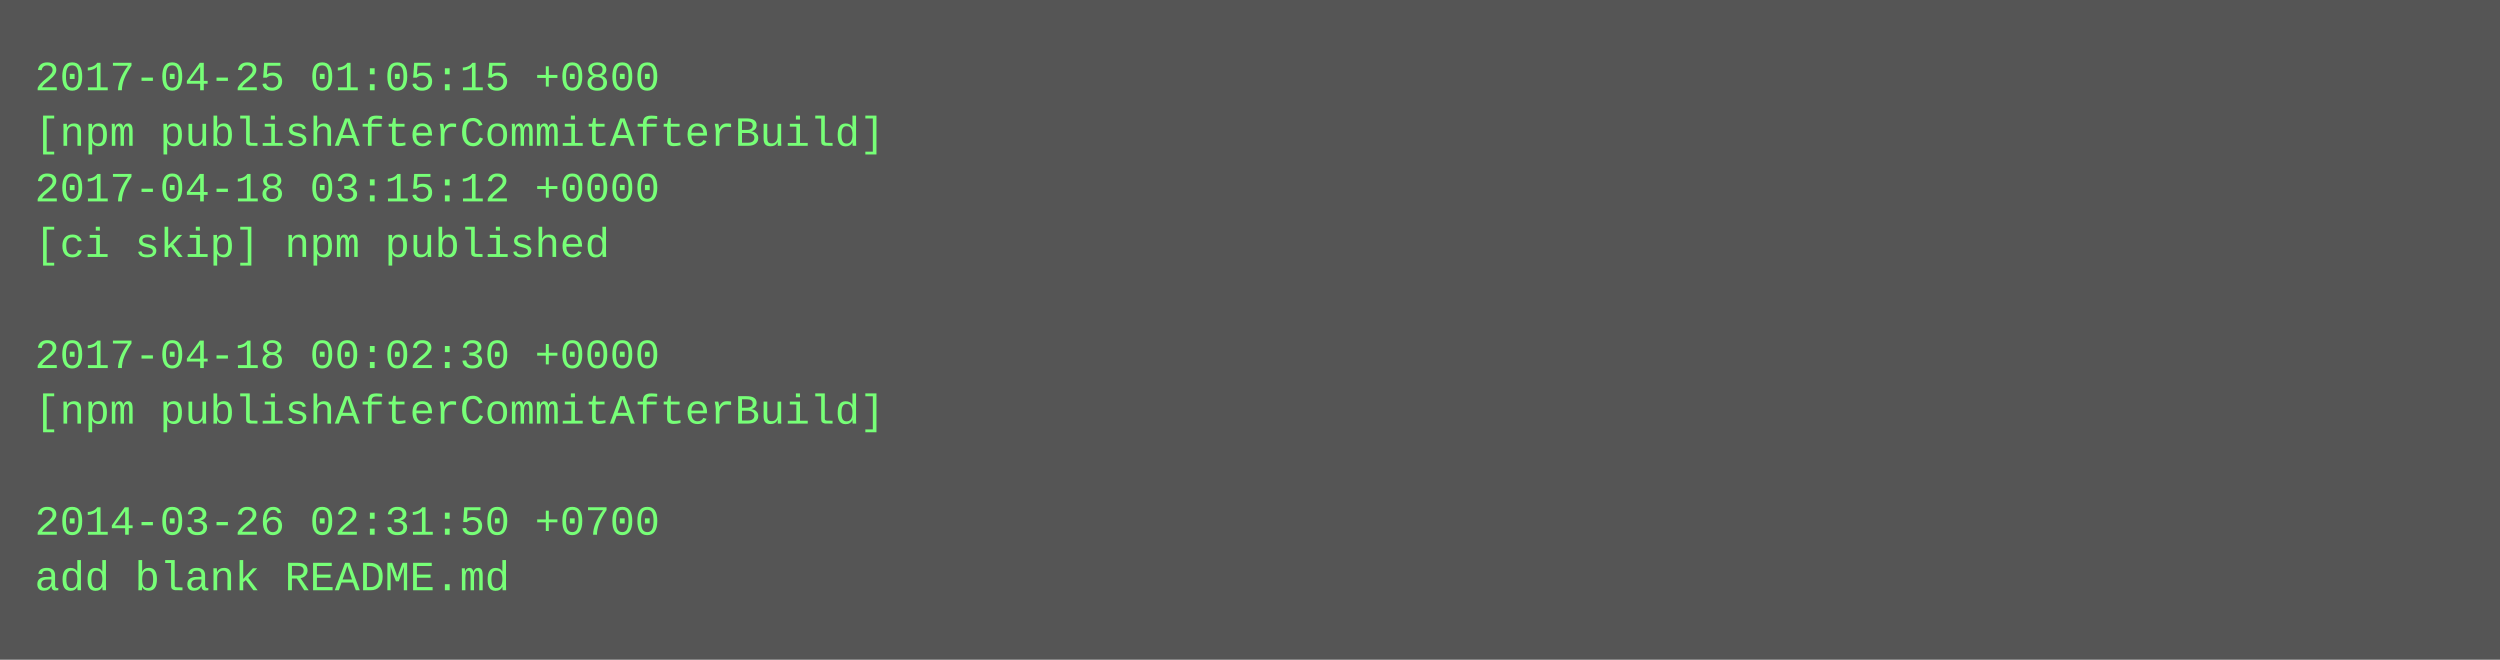
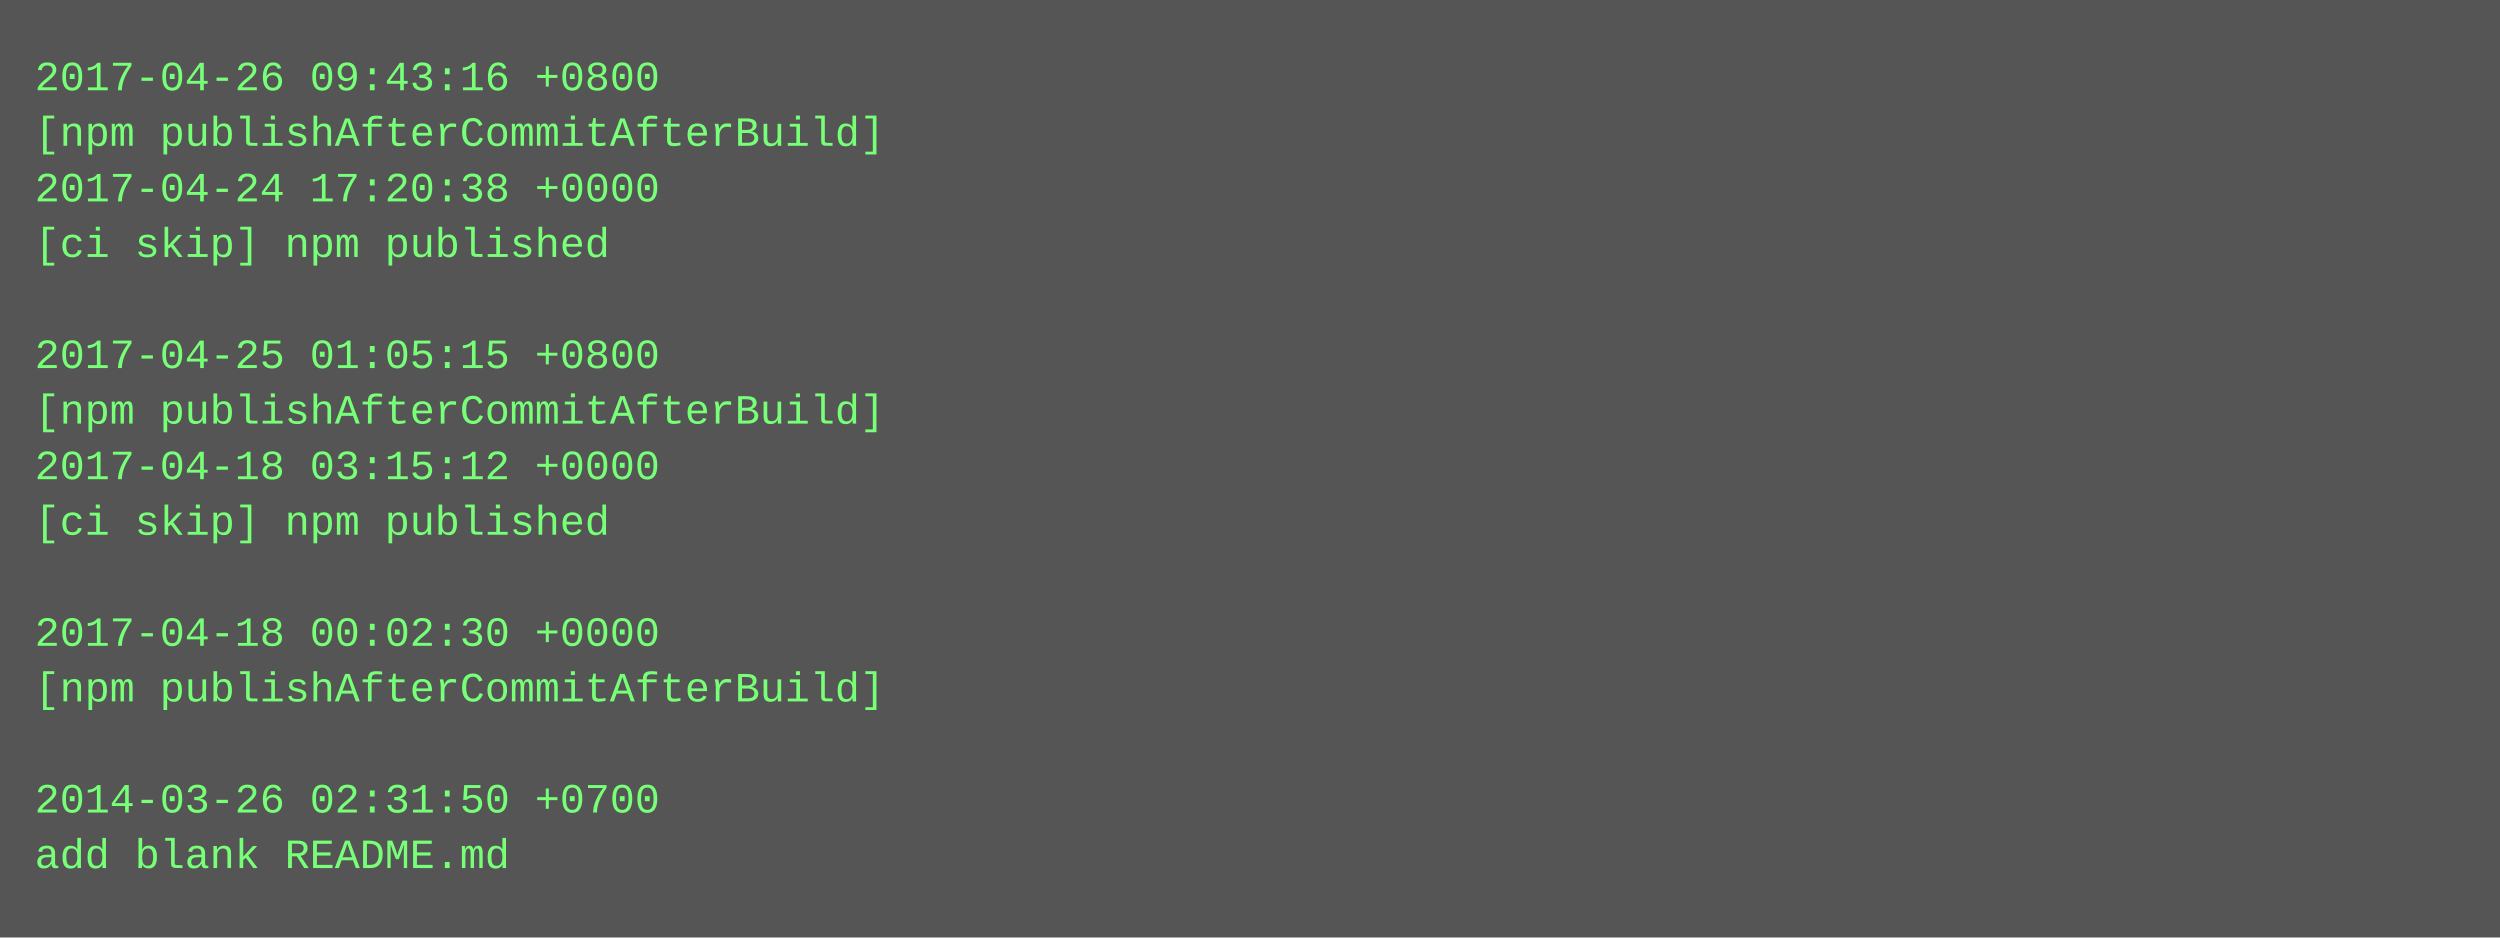
- <svg xmlns="http://www.w3.org/2000/svg" height="190" width="720">
-   <rect height="190" fill="#555" width="720" />
+ <svg xmlns="http://www.w3.org/2000/svg" height="270" width="720">
+   <rect height="270" fill="#555" width="720" />
  <text fill="#7f7" font-family="Courier New" font-size="12" xml:space="preserve">
-     <tspan x="10" y="26">2017-04-25 01:05:15 +0800</tspan>
+     <tspan x="10" y="26">2017-04-26 09:43:16 +0800</tspan>
    <tspan x="10" y="42">[npm publishAfterCommitAfterBuild]</tspan>
-     <tspan x="10" y="58">2017-04-18 03:15:12 +0000</tspan>
+     <tspan x="10" y="58">2017-04-24 17:20:38 +0000</tspan>
    <tspan x="10" y="74">[ci skip] npm published</tspan>
    <tspan x="10" y="90" />
-     <tspan x="10" y="106">2017-04-18 00:02:30 +0000</tspan>
+     <tspan x="10" y="106">2017-04-25 01:05:15 +0800</tspan>
    <tspan x="10" y="122">[npm publishAfterCommitAfterBuild]</tspan>
-     <tspan x="10" y="138" />
-     <tspan x="10" y="154">2014-03-26 02:31:50 +0700</tspan>
-     <tspan x="10" y="170">add blank README.md</tspan>
+     <tspan x="10" y="138">2017-04-18 03:15:12 +0000</tspan>
+     <tspan x="10" y="154">[ci skip] npm published</tspan>
+     <tspan x="10" y="170" />
+     <tspan x="10" y="186">2017-04-18 00:02:30 +0000</tspan>
+     <tspan x="10" y="202">[npm publishAfterCommitAfterBuild]</tspan>
+     <tspan x="10" y="218" />
+     <tspan x="10" y="234">2014-03-26 02:31:50 +0700</tspan>
+     <tspan x="10" y="250">add blank README.md</tspan>
  </text>
</svg>
